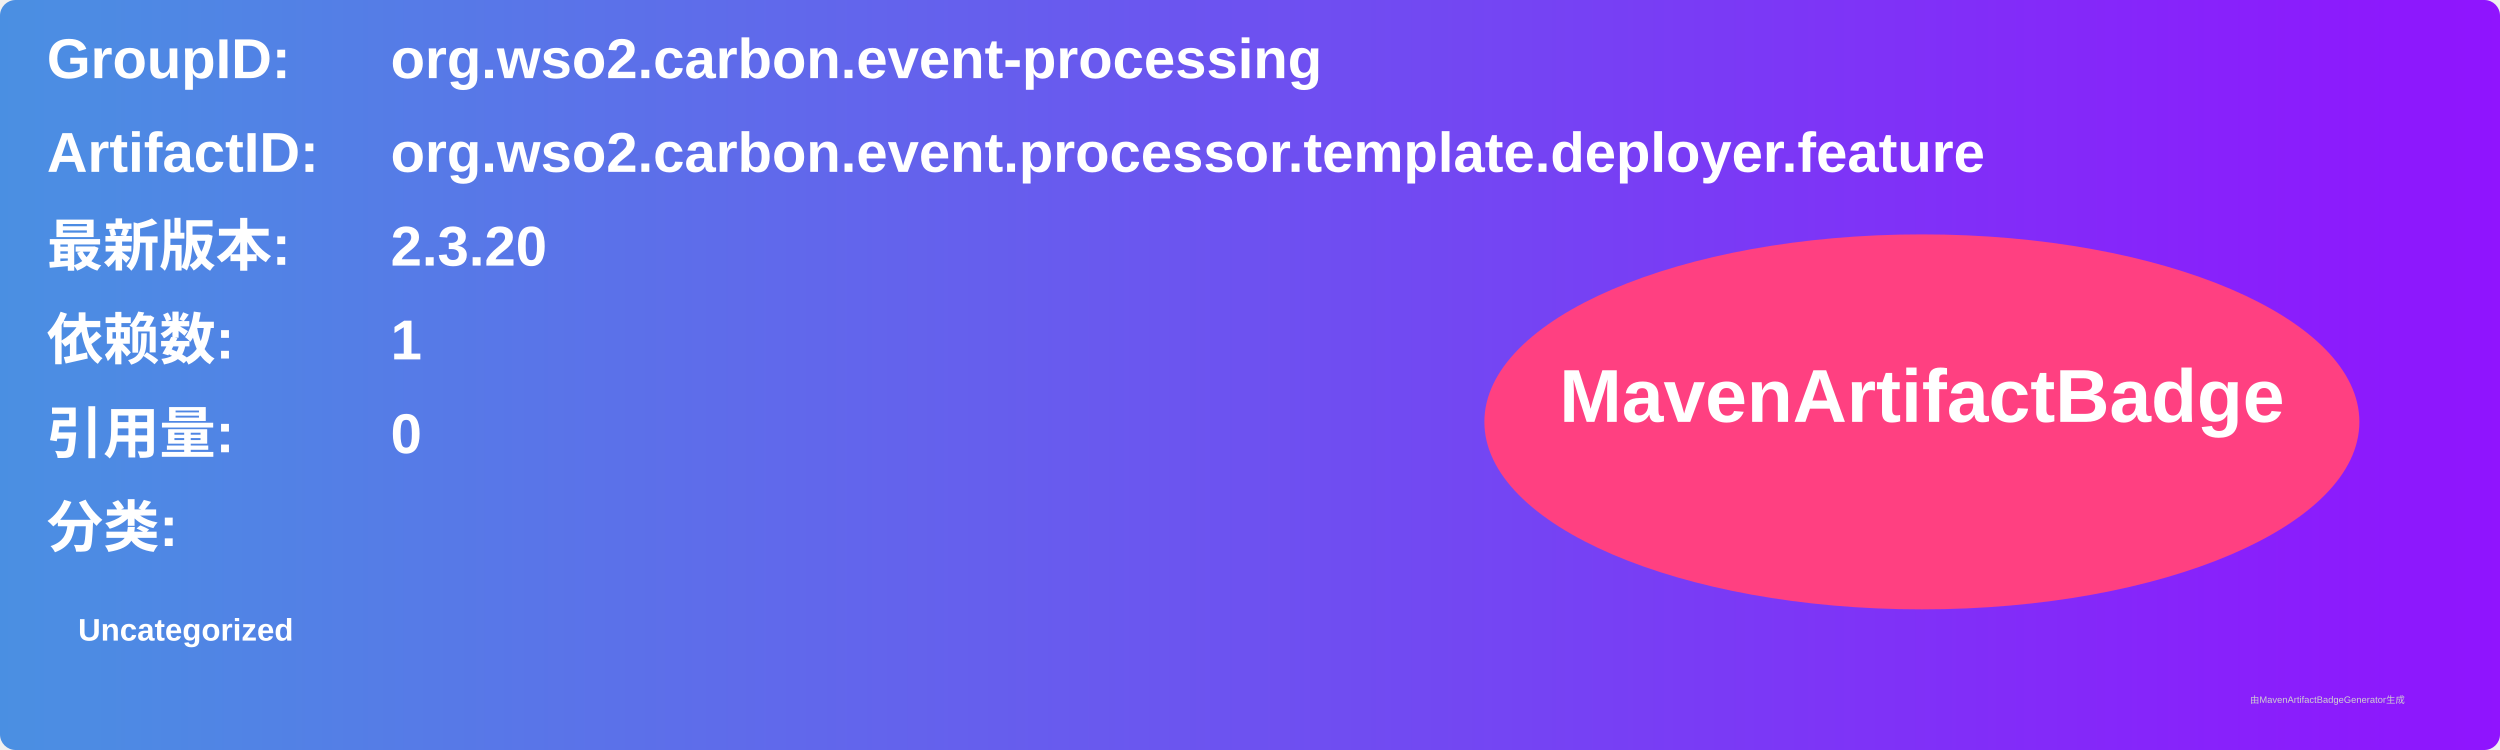
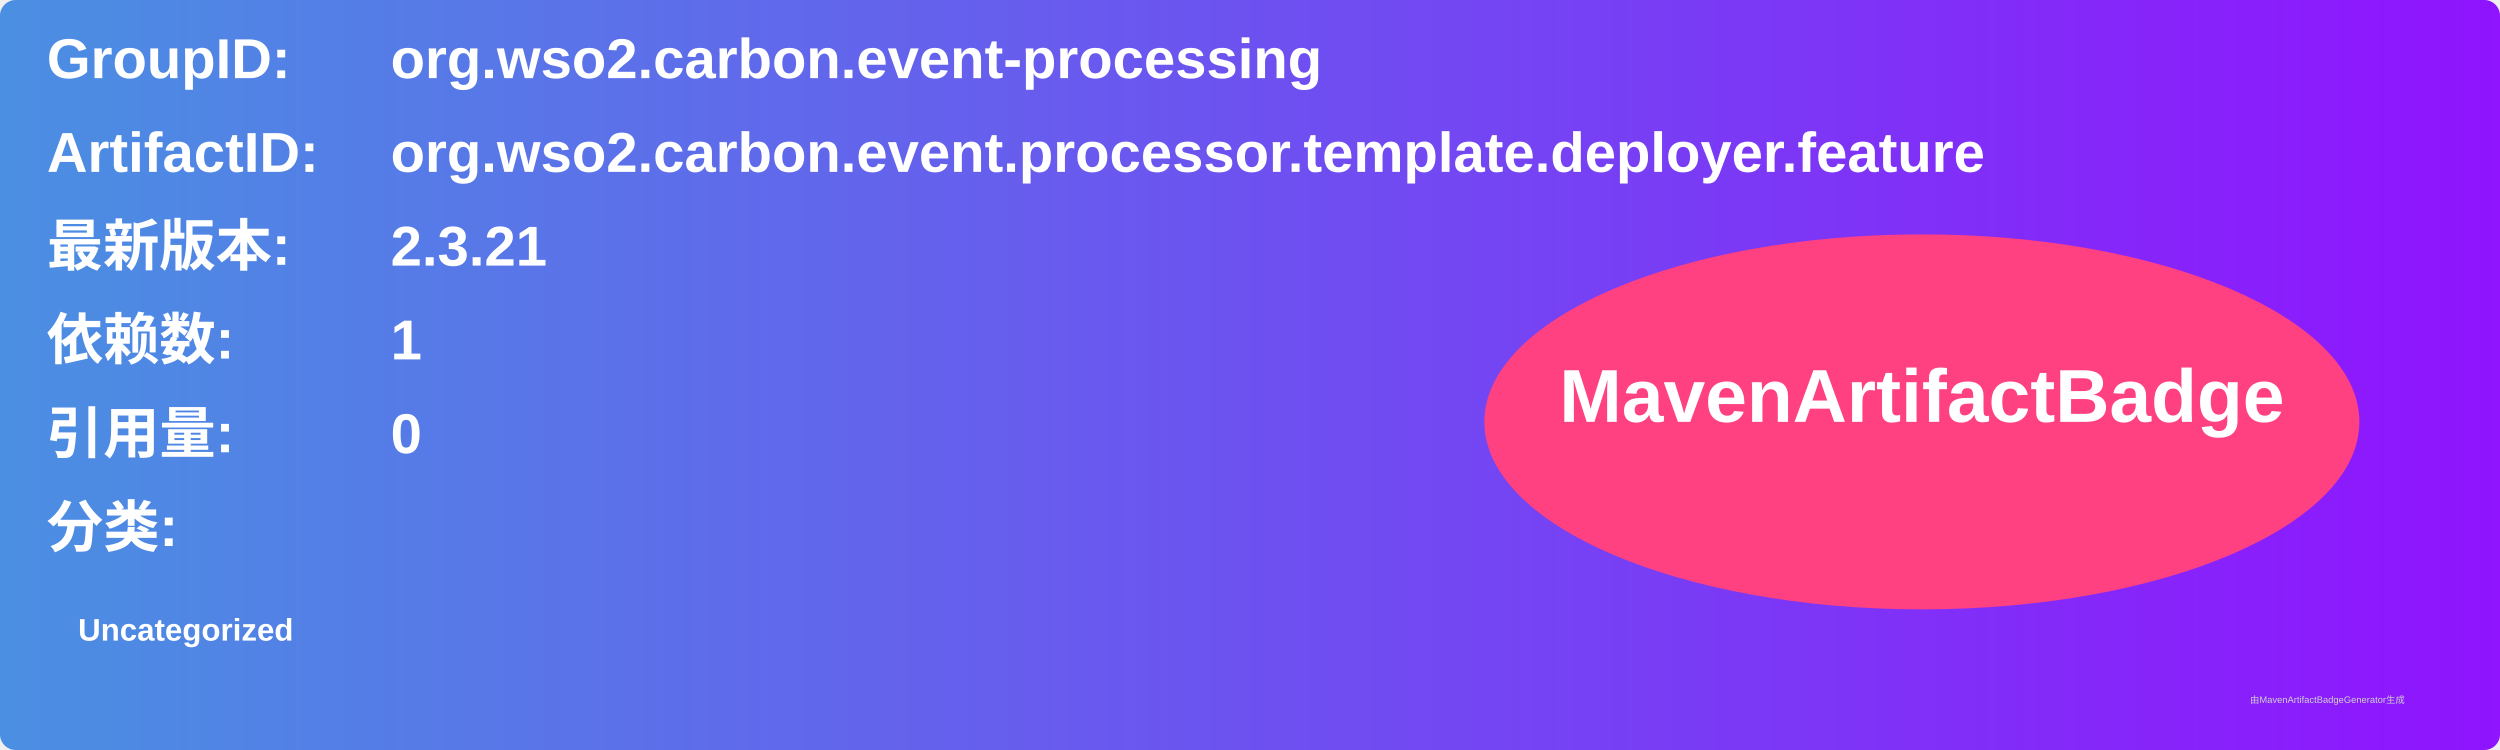
<svg xmlns="http://www.w3.org/2000/svg" width="800" height="240" viewBox="0 0 800 240">
  <linearGradient id="grad" x1="0%" y1="0%" x2="100%" y2="0%">
    <stop offset="0%" stop-color="#4a90e2" />
    <stop offset="100%" stop-color="#9013fe" />
  </linearGradient>
  <rect width="100%" height="100%" rx="5" ry="5" fill="url(#grad)" />
  <g transform="translate(15, 15)">
    <text x="0" y="10" font-family="Arial" font-size="18" fill="white" font-weight="bold" width="260">GroupID:</text>
    <text x="110" y="10" font-family="Arial" font-size="18" fill="white" font-weight="bold" width="460">org.wso2.carbon.event-processing</text>
    <text x="0" y="40" font-family="Arial" font-size="18" fill="white" font-weight="bold" width="260">ArtifactID:</text>
    <text x="110" y="40" font-family="Arial" font-size="18" fill="white" font-weight="bold" width="460">org.wso2.carbon.event.processor.template.deployer.feature</text>
    <text x="0" y="70" font-family="Arial" font-size="18" fill="white" font-weight="bold">最新版本:</text>
    <text x="110" y="70" font-family="Arial" font-size="18" fill="white" font-weight="bold">
-       <tspan font-weight="bold">2.3.20</tspan>
+       <tspan font-weight="bold">2.3.21</tspan>
    </text>
    <text x="0" y="100" font-family="Arial" font-size="18" fill="white" font-weight="bold">依赖数: </text>
    <text x="110" y="100" font-family="Arial" font-size="18" fill="white">
      <tspan font-weight="bold">1</tspan>
    </text>
    <text x="0" y="130" font-family="Arial" font-size="18" fill="white" font-weight="bold">引用量: </text>
    <text x="110" y="130" font-family="Arial" font-size="18" fill="white">
      <tspan font-weight="bold">0</tspan>
    </text>
    <text x="0" y="160" font-family="Arial" font-size="18" fill="white" font-weight="bold">分类:</text>
    <text x="10" y="190" font-family="Arial" font-size="10" fill="white">
      <tspan font-weight="bold">Uncategorized</tspan>
    </text>
    <ellipse cx="600" cy="120" rx="140" ry="60" fill="#ff4081" />
    <text x="600" y="120" text-anchor="middle" font-family="Arial" font-size="24" fill="white" font-weight="bold">MavenArtifactBadge</text>
  </g>
  <text x="720" y="225" font-family="Arial" font-size="3" fill="#d0d0d0">由MavenArtifactBadgeGenerator生成</text>
</svg>
